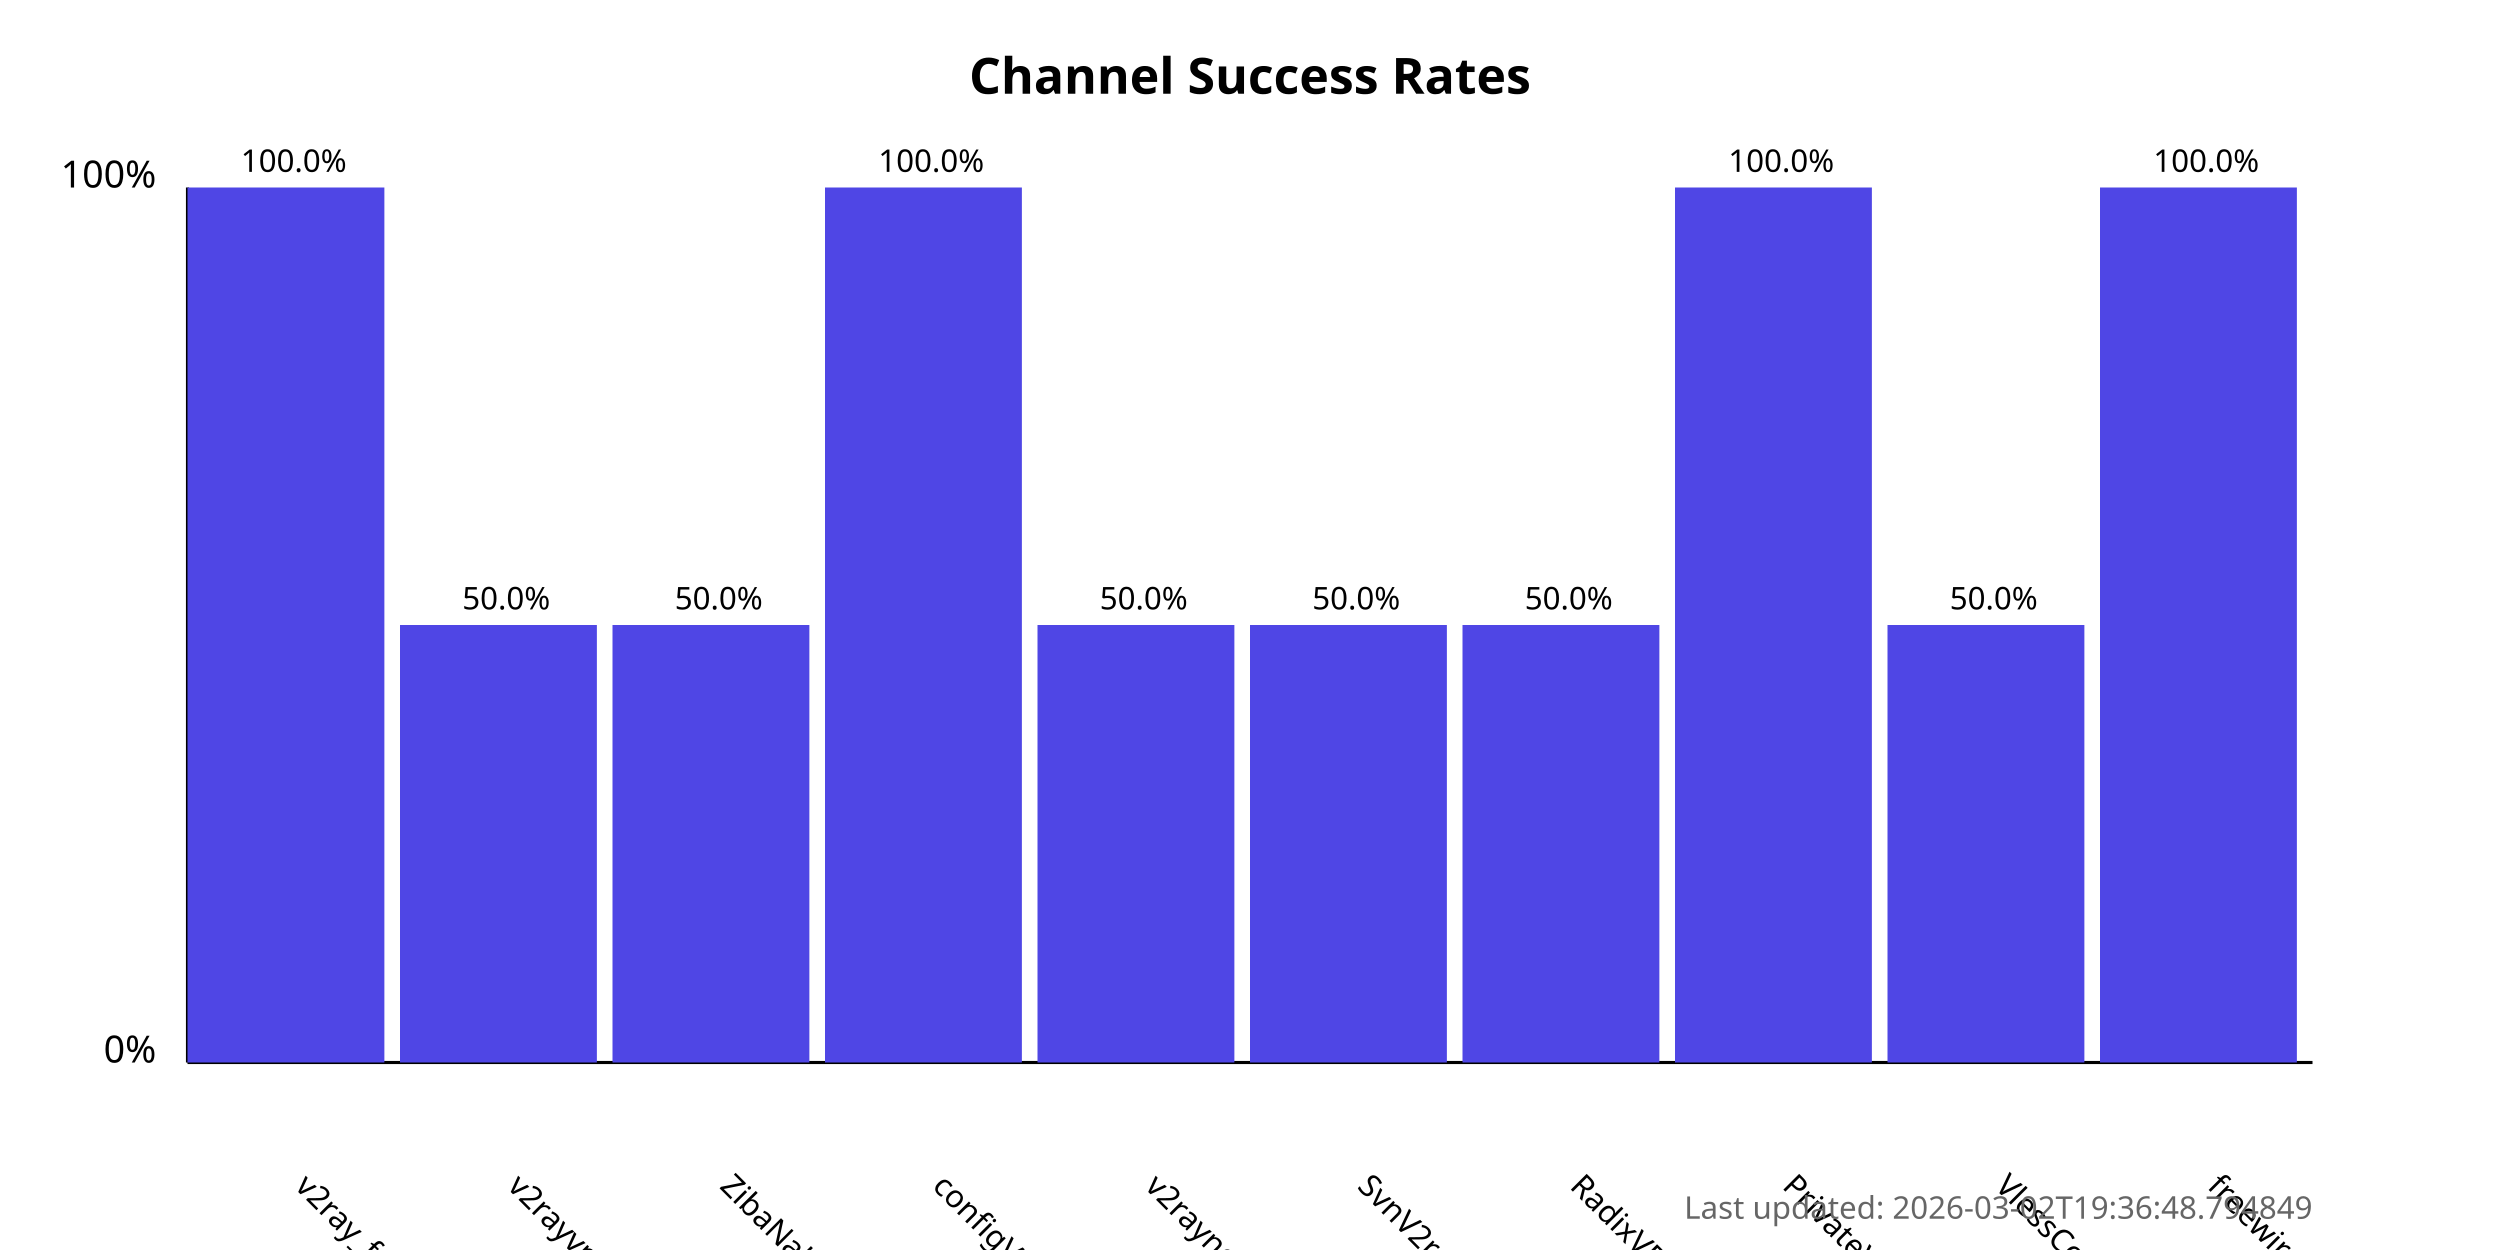
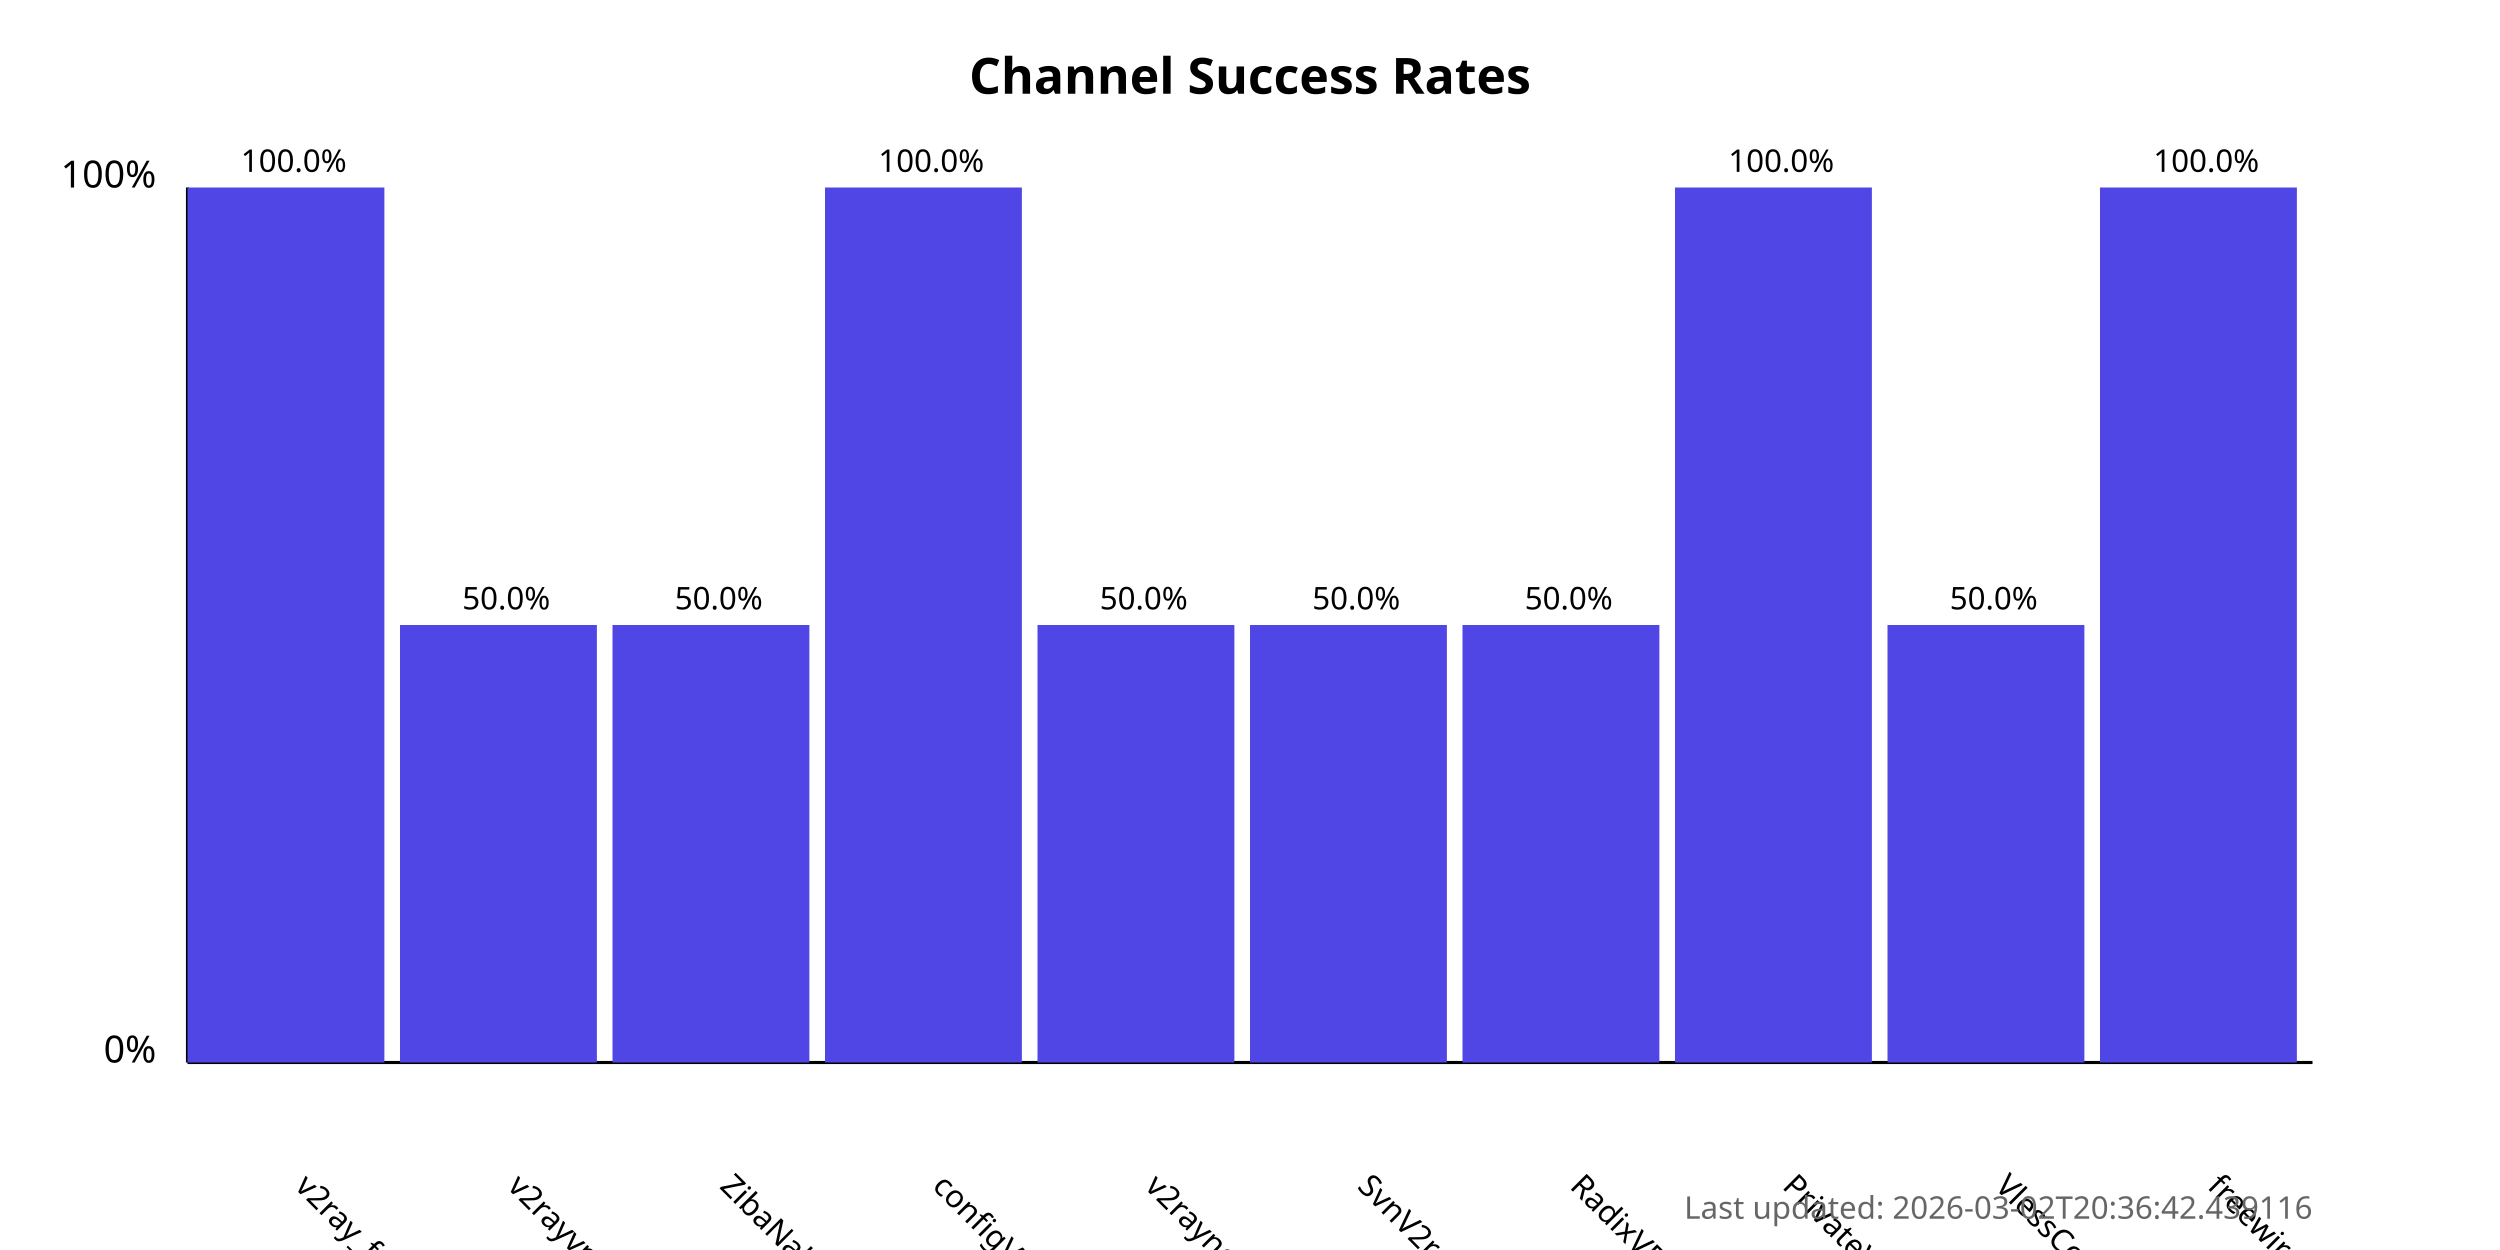
<svg xmlns="http://www.w3.org/2000/svg" width="800" height="400">
  <style>
            .chart-title { font: bold 16px sans-serif; }
            .axis-label { font: 12px sans-serif; }
            .tick-label { font: 10px sans-serif; }
            .bar { fill: #4f46e5; }
            .bar:hover { fill: #6366f1; }
            .timestamp { font: 10px sans-serif; fill: #666; }
        </style>
  <text x="400.0" y="30" text-anchor="middle" class="chart-title">
            Channel Success Rates
        </text>
  <line x1="60" y1="340" x2="60" y2="60" stroke="black" stroke-width="1" />
  <line x1="60" y1="340" x2="740" y2="340" stroke="black" stroke-width="1" />
  <text x="50" y="340" text-anchor="end" class="axis-label">0%</text>
  <text x="50" y="60" text-anchor="end" class="axis-label">100%</text>
  <g>
    <rect x="60" y="60.0" width="63.0" height="280.0" class="bar" />
    <text x="94.0" y="380" transform="rotate(45, 94.0, 380)" text-anchor="start" class="tick-label">
                v2ray_free_conf
            </text>
    <text x="94.0" y="55.0" text-anchor="middle" class="tick-label">
                100.0%
            </text>
  </g>
  <g>
    <rect x="128.0" y="200.0" width="63.0" height="140.0" class="bar" />
    <text x="162.0" y="380" transform="rotate(45, 162.0, 380)" text-anchor="start" class="tick-label">
                v2rayvpno
            </text>
    <text x="162.0" y="195.0" text-anchor="middle" class="tick-label">
                50.0%
            </text>
  </g>
  <g>
    <rect x="196.0" y="200.0" width="63.0" height="140.0" class="bar" />
    <text x="230.0" y="380" transform="rotate(45, 230.0, 380)" text-anchor="start" class="tick-label">
                ZibaNabz
            </text>
    <text x="230.0" y="195.0" text-anchor="middle" class="tick-label">
                50.0%
            </text>
  </g>
  <g>
    <rect x="264.0" y="60.0" width="63.0" height="280.0" class="bar" />
    <text x="298.0" y="380" transform="rotate(45, 298.0, 380)" text-anchor="start" class="tick-label">
                configV2rayForFree
            </text>
    <text x="298.0" y="55.0" text-anchor="middle" class="tick-label">
                100.0%
            </text>
  </g>
  <g>
    <rect x="332.0" y="200.0" width="63.0" height="140.0" class="bar" />
    <text x="366.0" y="380" transform="rotate(45, 366.0, 380)" text-anchor="start" class="tick-label">
                v2rayngvpn
            </text>
    <text x="366.0" y="195.0" text-anchor="middle" class="tick-label">
                50.0%
            </text>
  </g>
  <g>
    <rect x="400.0" y="200.0" width="63.0" height="140.0" class="bar" />
    <text x="434.0" y="380" transform="rotate(45, 434.0, 380)" text-anchor="start" class="tick-label">
                SvnV2ray
            </text>
    <text x="434.0" y="195.0" text-anchor="middle" class="tick-label">
                50.0%
            </text>
  </g>
  <g>
    <rect x="468.0" y="200.0" width="63.0" height="140.0" class="bar" />
    <text x="502.0" y="380" transform="rotate(45, 502.0, 380)" text-anchor="start" class="tick-label">
                RadixVPN
            </text>
    <text x="502.0" y="195.0" text-anchor="middle" class="tick-label">
                50.0%
            </text>
  </g>
  <g>
    <rect x="536.0" y="60.0" width="63.0" height="280.0" class="bar" />
    <text x="570.0" y="380" transform="rotate(45, 570.0, 380)" text-anchor="start" class="tick-label">
                PrivateVPNs
            </text>
    <text x="570.0" y="55.0" text-anchor="middle" class="tick-label">
                100.0%
            </text>
  </g>
  <g>
    <rect x="604.0" y="200.0" width="63.0" height="140.0" class="bar" />
    <text x="638.0" y="380" transform="rotate(45, 638.0, 380)" text-anchor="start" class="tick-label">
                VlessConfig
            </text>
    <text x="638.0" y="195.0" text-anchor="middle" class="tick-label">
                50.0%
            </text>
  </g>
  <g>
    <rect x="672.0" y="60.0" width="63.0" height="280.0" class="bar" />
    <text x="706.0" y="380" transform="rotate(45, 706.0, 380)" text-anchor="start" class="tick-label">
                freewireguard
            </text>
    <text x="706.0" y="55.0" text-anchor="middle" class="tick-label">
                100.0%
            </text>
  </g>
  <text x="740" y="390" text-anchor="end" class="timestamp">
-             Last updated: 2026-03-02T19:36:48.794849
+             Last updated: 2026-03-02T20:36:42.439116
        </text>
</svg>
